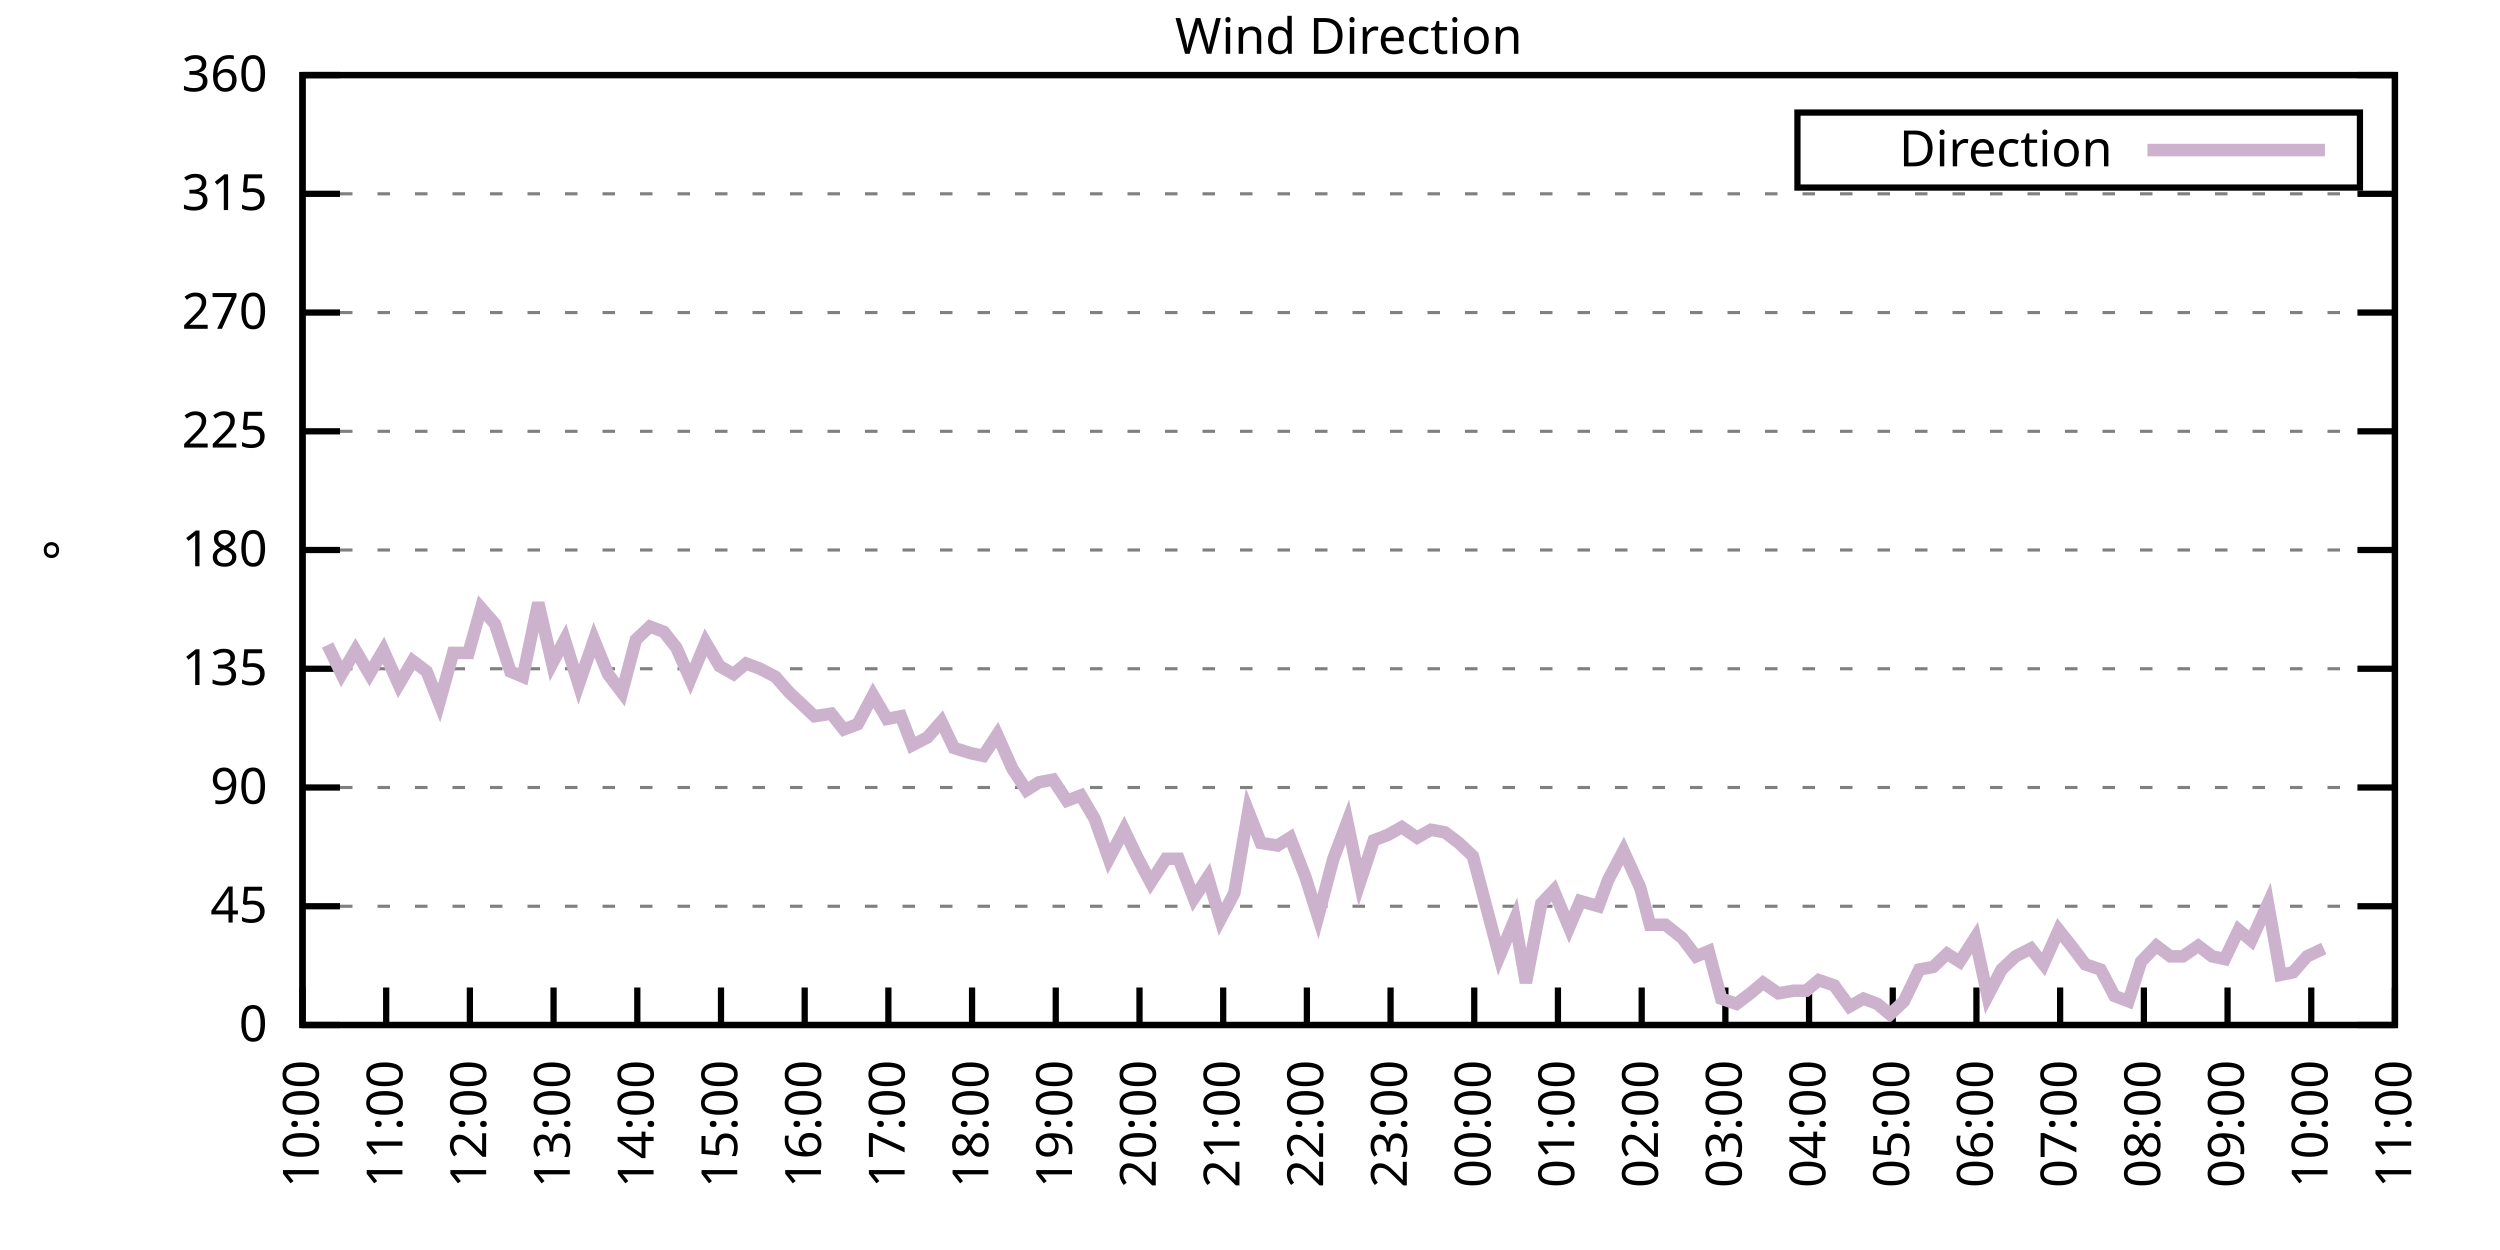
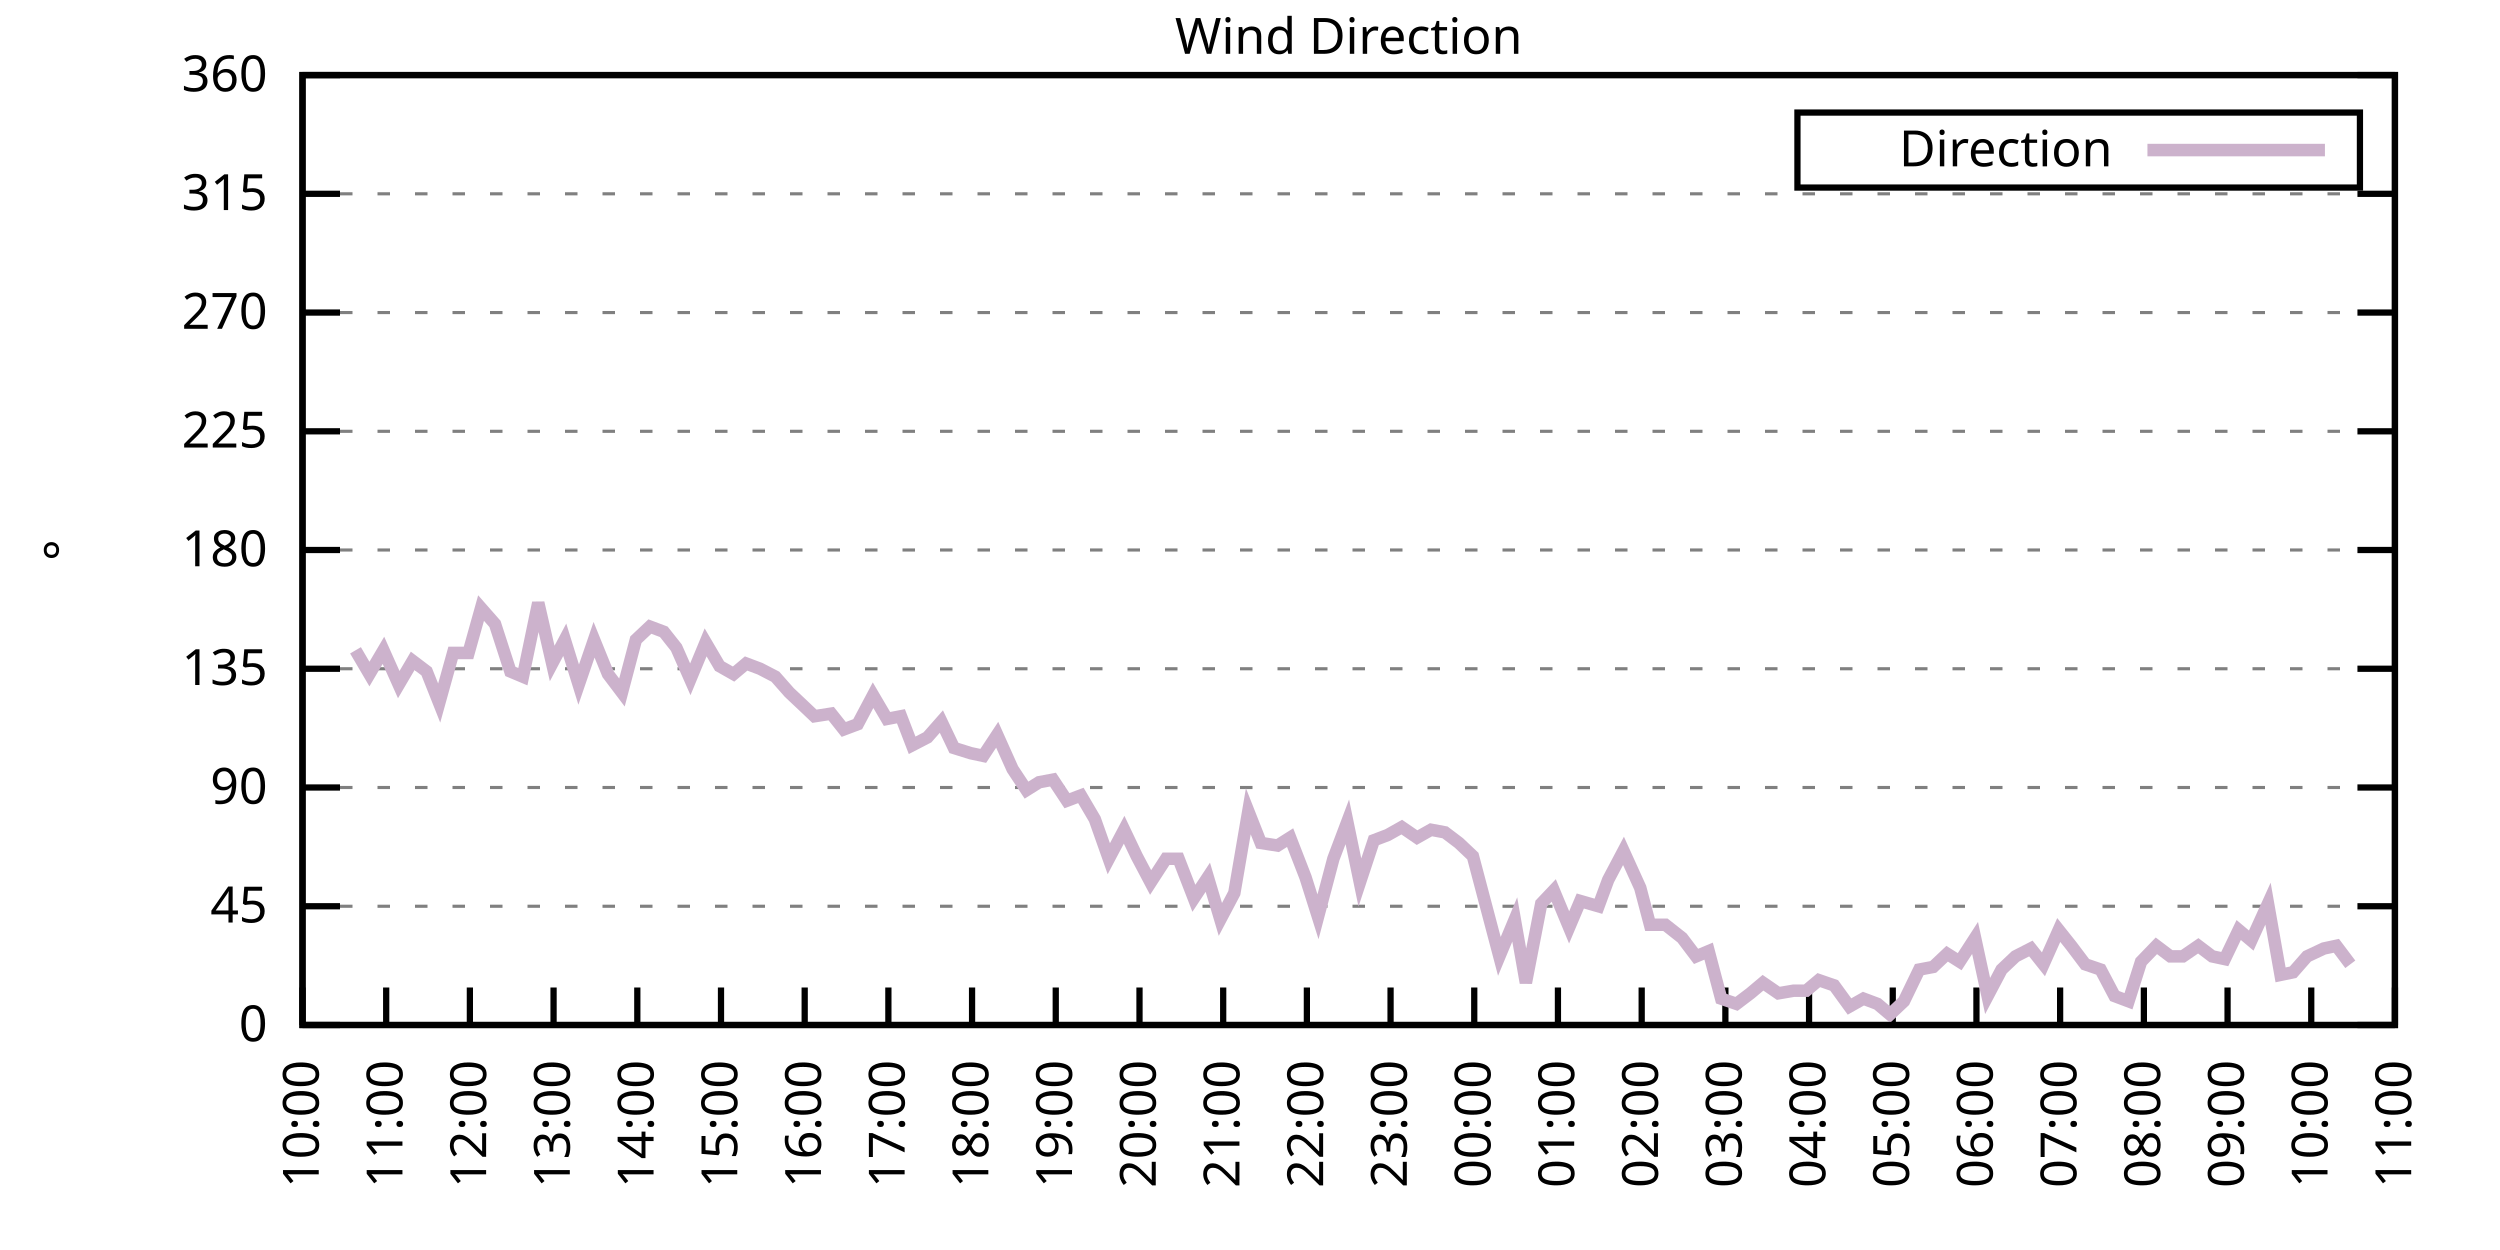
<svg xmlns="http://www.w3.org/2000/svg" xmlns:xlink="http://www.w3.org/1999/xlink" width="400" height="200" viewBox="0 0 400 200">
  <g id="gnuplot_canvas">
    <rect x="0" y="0" width="400" height="200" fill="none" />
    <defs>
      <circle id="gpDot" r="0.5" stroke-width="0.5" stroke="currentColor" />
      <path id="gpPt0" stroke-width="0.333" stroke="currentColor" d="M-1,0 h2 M0,-1 v2" />
      <path id="gpPt1" stroke-width="0.333" stroke="currentColor" d="M-1,-1 L1,1 M1,-1 L-1,1" />
      <path id="gpPt2" stroke-width="0.333" stroke="currentColor" d="M-1,0 L1,0 M0,-1 L0,1 M-1,-1 L1,1 M-1,1 L1,-1" />
      <rect id="gpPt3" stroke-width="0.333" stroke="currentColor" x="-1" y="-1" width="2" height="2" />
      <rect id="gpPt4" stroke-width="0.333" stroke="currentColor" fill="currentColor" x="-1" y="-1" width="2" height="2" />
      <circle id="gpPt5" stroke-width="0.333" stroke="currentColor" cx="0" cy="0" r="1" />
      <use xlink:href="#gpPt5" id="gpPt6" fill="currentColor" stroke="none" />
      <path id="gpPt7" stroke-width="0.333" stroke="currentColor" d="M0,-1.33 L-1.33,0.67 L1.33,0.67 z" />
      <use xlink:href="#gpPt7" id="gpPt8" fill="currentColor" stroke="none" />
      <use xlink:href="#gpPt7" id="gpPt9" stroke="currentColor" transform="rotate(180)" />
      <use xlink:href="#gpPt9" id="gpPt10" fill="currentColor" stroke="none" />
      <use xlink:href="#gpPt3" id="gpPt11" stroke="currentColor" transform="rotate(45)" />
      <use xlink:href="#gpPt11" id="gpPt12" fill="currentColor" stroke="none" />
      <path id="gpPt13" stroke-width="0.333" stroke="currentColor" d="M0,1.330 L1.265,0.411 L0.782,-1.067 L-0.782,-1.076 L-1.265,0.411 z" />
      <use xlink:href="#gpPt13" id="gpPt14" fill="currentColor" stroke="none" />
      <filter id="textbox" filterUnits="objectBoundingBox" x="0" y="0" height="1" width="1">
        <feFlood flood-color="white" flood-opacity="1" result="bgnd" />
        <feComposite in="SourceGraphic" in2="bgnd" operator="atop" />
      </filter>
      <filter id="greybox" filterUnits="objectBoundingBox" x="0" y="0" height="1" width="1">
        <feFlood flood-color="lightgrey" flood-opacity="1" result="grey" />
        <feComposite in="SourceGraphic" in2="grey" operator="atop" />
      </filter>
    </defs>
    <g fill="none" color="white" stroke="currentColor" stroke-width="1.00" stroke-linecap="butt" stroke-linejoin="miter">
</g>
    <g fill="none" color="black" stroke="currentColor" stroke-width="1.00" stroke-linecap="butt" stroke-linejoin="miter">
      <g stroke="none" shape-rendering="crispEdges">
        <polygon fill="rgb(255, 255, 255)" points="48.40,164.00 383.18,164.00 383.18,12.02 48.40,12.02 " />
      </g>
    </g>
    <g fill="none" color="black" stroke="currentColor" stroke-width="1.00" stroke-linecap="butt" stroke-linejoin="miter">
</g>
    <g fill="none" color="black" stroke="black" stroke-width="0.50" stroke-linecap="butt" stroke-linejoin="miter">
</g>
    <g fill="none" color="gray" stroke="currentColor" stroke-width="0.50" stroke-linecap="butt" stroke-linejoin="miter">
      <path stroke="gray" stroke-dasharray="2,4" class="gridline" d="M48.40,164.00 L383.19,164.00  " />
    </g>
    <g fill="none" color="gray" stroke="gray" stroke-width="1.00" stroke-linecap="butt" stroke-linejoin="miter">
</g>
    <g fill="none" color="black" stroke="currentColor" stroke-width="1.00" stroke-linecap="butt" stroke-linejoin="miter">
      <path stroke="black" d="M48.40,164.00 L54.40,164.00 M383.19,164.00 L377.19,164.00  " />
      <g transform="translate(42.80,166.60)" stroke="none" fill="black" font-family="Sans" font-size="8.00" text-anchor="end">
        <text>
          <tspan font-family="Sans"> 0</tspan>
        </text>
      </g>
    </g>
    <g fill="none" color="black" stroke="currentColor" stroke-width="1.00" stroke-linecap="butt" stroke-linejoin="miter">
</g>
    <g fill="none" color="black" stroke="black" stroke-width="0.50" stroke-linecap="butt" stroke-linejoin="miter">
</g>
    <g fill="none" color="gray" stroke="currentColor" stroke-width="0.50" stroke-linecap="butt" stroke-linejoin="miter">
      <path stroke="gray" stroke-dasharray="2,4" class="gridline" d="M48.40,145.00 L383.19,145.00  " />
    </g>
    <g fill="none" color="gray" stroke="gray" stroke-width="1.00" stroke-linecap="butt" stroke-linejoin="miter">
</g>
    <g fill="none" color="black" stroke="currentColor" stroke-width="1.00" stroke-linecap="butt" stroke-linejoin="miter">
      <path stroke="black" d="M48.40,145.00 L54.40,145.00 M383.19,145.00 L377.19,145.00  " />
      <g transform="translate(42.80,147.60)" stroke="none" fill="black" font-family="Sans" font-size="8.00" text-anchor="end">
        <text>
          <tspan font-family="Sans"> 45</tspan>
        </text>
      </g>
    </g>
    <g fill="none" color="black" stroke="currentColor" stroke-width="1.00" stroke-linecap="butt" stroke-linejoin="miter">
</g>
    <g fill="none" color="black" stroke="black" stroke-width="0.50" stroke-linecap="butt" stroke-linejoin="miter">
</g>
    <g fill="none" color="gray" stroke="currentColor" stroke-width="0.50" stroke-linecap="butt" stroke-linejoin="miter">
      <path stroke="gray" stroke-dasharray="2,4" class="gridline" d="M48.40,126.00 L383.19,126.00  " />
    </g>
    <g fill="none" color="gray" stroke="gray" stroke-width="1.00" stroke-linecap="butt" stroke-linejoin="miter">
</g>
    <g fill="none" color="black" stroke="currentColor" stroke-width="1.00" stroke-linecap="butt" stroke-linejoin="miter">
      <path stroke="black" d="M48.40,126.00 L54.40,126.00 M383.19,126.00 L377.19,126.00  " />
      <g transform="translate(42.80,128.60)" stroke="none" fill="black" font-family="Sans" font-size="8.00" text-anchor="end">
        <text>
          <tspan font-family="Sans"> 90</tspan>
        </text>
      </g>
    </g>
    <g fill="none" color="black" stroke="currentColor" stroke-width="1.00" stroke-linecap="butt" stroke-linejoin="miter">
</g>
    <g fill="none" color="black" stroke="black" stroke-width="0.50" stroke-linecap="butt" stroke-linejoin="miter">
</g>
    <g fill="none" color="gray" stroke="currentColor" stroke-width="0.50" stroke-linecap="butt" stroke-linejoin="miter">
      <path stroke="gray" stroke-dasharray="2,4" class="gridline" d="M48.40,107.00 L383.19,107.00  " />
    </g>
    <g fill="none" color="gray" stroke="gray" stroke-width="1.00" stroke-linecap="butt" stroke-linejoin="miter">
</g>
    <g fill="none" color="black" stroke="currentColor" stroke-width="1.00" stroke-linecap="butt" stroke-linejoin="miter">
      <path stroke="black" d="M48.40,107.00 L54.40,107.00 M383.19,107.00 L377.19,107.00  " />
      <g transform="translate(42.80,109.60)" stroke="none" fill="black" font-family="Sans" font-size="8.00" text-anchor="end">
        <text>
          <tspan font-family="Sans"> 135</tspan>
        </text>
      </g>
    </g>
    <g fill="none" color="black" stroke="currentColor" stroke-width="1.00" stroke-linecap="butt" stroke-linejoin="miter">
</g>
    <g fill="none" color="black" stroke="black" stroke-width="0.50" stroke-linecap="butt" stroke-linejoin="miter">
</g>
    <g fill="none" color="gray" stroke="currentColor" stroke-width="0.50" stroke-linecap="butt" stroke-linejoin="miter">
      <path stroke="gray" stroke-dasharray="2,4" class="gridline" d="M48.40,88.00 L383.19,88.00  " />
    </g>
    <g fill="none" color="gray" stroke="gray" stroke-width="1.00" stroke-linecap="butt" stroke-linejoin="miter">
</g>
    <g fill="none" color="black" stroke="currentColor" stroke-width="1.00" stroke-linecap="butt" stroke-linejoin="miter">
      <path stroke="black" d="M48.40,88.00 L54.40,88.00 M383.19,88.00 L377.19,88.00  " />
      <g transform="translate(42.80,90.60)" stroke="none" fill="black" font-family="Sans" font-size="8.00" text-anchor="end">
        <text>
          <tspan font-family="Sans"> 180</tspan>
        </text>
      </g>
    </g>
    <g fill="none" color="black" stroke="currentColor" stroke-width="1.00" stroke-linecap="butt" stroke-linejoin="miter">
</g>
    <g fill="none" color="black" stroke="black" stroke-width="0.50" stroke-linecap="butt" stroke-linejoin="miter">
</g>
    <g fill="none" color="gray" stroke="currentColor" stroke-width="0.50" stroke-linecap="butt" stroke-linejoin="miter">
      <path stroke="gray" stroke-dasharray="2,4" class="gridline" d="M48.40,69.01 L383.19,69.01  " />
    </g>
    <g fill="none" color="gray" stroke="gray" stroke-width="1.00" stroke-linecap="butt" stroke-linejoin="miter">
</g>
    <g fill="none" color="black" stroke="currentColor" stroke-width="1.00" stroke-linecap="butt" stroke-linejoin="miter">
      <path stroke="black" d="M48.40,69.01 L54.40,69.01 M383.19,69.01 L377.19,69.01  " />
      <g transform="translate(42.80,71.61)" stroke="none" fill="black" font-family="Sans" font-size="8.00" text-anchor="end">
        <text>
          <tspan font-family="Sans"> 225</tspan>
        </text>
      </g>
    </g>
    <g fill="none" color="black" stroke="currentColor" stroke-width="1.00" stroke-linecap="butt" stroke-linejoin="miter">
</g>
    <g fill="none" color="black" stroke="black" stroke-width="0.50" stroke-linecap="butt" stroke-linejoin="miter">
</g>
    <g fill="none" color="gray" stroke="currentColor" stroke-width="0.50" stroke-linecap="butt" stroke-linejoin="miter">
      <path stroke="gray" stroke-dasharray="2,4" class="gridline" d="M48.40,50.01 L383.19,50.01  " />
    </g>
    <g fill="none" color="gray" stroke="gray" stroke-width="1.00" stroke-linecap="butt" stroke-linejoin="miter">
</g>
    <g fill="none" color="black" stroke="currentColor" stroke-width="1.00" stroke-linecap="butt" stroke-linejoin="miter">
      <path stroke="black" d="M48.40,50.01 L54.40,50.01 M383.19,50.01 L377.19,50.01  " />
      <g transform="translate(42.80,52.61)" stroke="none" fill="black" font-family="Sans" font-size="8.00" text-anchor="end">
        <text>
          <tspan font-family="Sans"> 270</tspan>
        </text>
      </g>
    </g>
    <g fill="none" color="black" stroke="currentColor" stroke-width="1.00" stroke-linecap="butt" stroke-linejoin="miter">
</g>
    <g fill="none" color="black" stroke="black" stroke-width="0.50" stroke-linecap="butt" stroke-linejoin="miter">
</g>
    <g fill="none" color="gray" stroke="currentColor" stroke-width="0.50" stroke-linecap="butt" stroke-linejoin="miter">
      <path stroke="gray" stroke-dasharray="2,4" class="gridline" d="M48.40,31.01 L383.19,31.01  " />
    </g>
    <g fill="none" color="gray" stroke="gray" stroke-width="1.00" stroke-linecap="butt" stroke-linejoin="miter">
</g>
    <g fill="none" color="black" stroke="currentColor" stroke-width="1.00" stroke-linecap="butt" stroke-linejoin="miter">
      <path stroke="black" d="M48.40,31.01 L54.40,31.01 M383.19,31.01 L377.19,31.01  " />
      <g transform="translate(42.80,33.61)" stroke="none" fill="black" font-family="Sans" font-size="8.00" text-anchor="end">
        <text>
          <tspan font-family="Sans"> 315</tspan>
        </text>
      </g>
    </g>
    <g fill="none" color="black" stroke="currentColor" stroke-width="1.00" stroke-linecap="butt" stroke-linejoin="miter">
</g>
    <g fill="none" color="black" stroke="black" stroke-width="0.50" stroke-linecap="butt" stroke-linejoin="miter">
</g>
    <g fill="none" color="gray" stroke="currentColor" stroke-width="0.50" stroke-linecap="butt" stroke-linejoin="miter">
      <path stroke="gray" stroke-dasharray="2,4" class="gridline" d="M48.40,12.01 L383.19,12.01  " />
    </g>
    <g fill="none" color="gray" stroke="gray" stroke-width="1.00" stroke-linecap="butt" stroke-linejoin="miter">
</g>
    <g fill="none" color="black" stroke="currentColor" stroke-width="1.00" stroke-linecap="butt" stroke-linejoin="miter">
      <path stroke="black" d="M48.40,12.01 L54.40,12.01 M383.19,12.01 L377.19,12.01  " />
      <g transform="translate(42.80,14.61)" stroke="none" fill="black" font-family="Sans" font-size="8.00" text-anchor="end">
        <text>
          <tspan font-family="Sans"> 360</tspan>
        </text>
      </g>
    </g>
    <g fill="none" color="black" stroke="currentColor" stroke-width="1.00" stroke-linecap="butt" stroke-linejoin="miter">
      <path stroke="black" d="M48.40,164.00 L48.40,158.00  " />
      <g transform="translate(51.00,169.60) rotate(270.00)" stroke="none" fill="black" font-family="Sans" font-size="8.00" text-anchor="end">
        <text>
          <tspan font-family="Sans">10:00</tspan>
        </text>
      </g>
    </g>
    <g fill="none" color="black" stroke="currentColor" stroke-width="1.00" stroke-linecap="butt" stroke-linejoin="miter">
      <path stroke="black" d="M61.79,164.00 L61.79,158.00  " />
      <g transform="translate(64.39,169.60) rotate(270.00)" stroke="none" fill="black" font-family="Sans" font-size="8.00" text-anchor="end">
        <text>
          <tspan font-family="Sans">11:00</tspan>
        </text>
      </g>
    </g>
    <g fill="none" color="black" stroke="currentColor" stroke-width="1.00" stroke-linecap="butt" stroke-linejoin="miter">
      <path stroke="black" d="M75.18,164.00 L75.18,158.00  " />
      <g transform="translate(77.78,169.60) rotate(270.00)" stroke="none" fill="black" font-family="Sans" font-size="8.00" text-anchor="end">
        <text>
          <tspan font-family="Sans">12:00</tspan>
        </text>
      </g>
    </g>
    <g fill="none" color="black" stroke="currentColor" stroke-width="1.00" stroke-linecap="butt" stroke-linejoin="miter">
      <path stroke="black" d="M88.57,164.00 L88.57,158.00  " />
      <g transform="translate(91.17,169.60) rotate(270.00)" stroke="none" fill="black" font-family="Sans" font-size="8.00" text-anchor="end">
        <text>
          <tspan font-family="Sans">13:00</tspan>
        </text>
      </g>
    </g>
    <g fill="none" color="black" stroke="currentColor" stroke-width="1.00" stroke-linecap="butt" stroke-linejoin="miter">
      <path stroke="black" d="M101.97,164.00 L101.97,158.00  " />
      <g transform="translate(104.57,169.60) rotate(270.00)" stroke="none" fill="black" font-family="Sans" font-size="8.00" text-anchor="end">
        <text>
          <tspan font-family="Sans">14:00</tspan>
        </text>
      </g>
    </g>
    <g fill="none" color="black" stroke="currentColor" stroke-width="1.00" stroke-linecap="butt" stroke-linejoin="miter">
      <path stroke="black" d="M115.36,164.00 L115.36,158.00  " />
      <g transform="translate(117.96,169.60) rotate(270.00)" stroke="none" fill="black" font-family="Sans" font-size="8.00" text-anchor="end">
        <text>
          <tspan font-family="Sans">15:00</tspan>
        </text>
      </g>
    </g>
    <g fill="none" color="black" stroke="currentColor" stroke-width="1.00" stroke-linecap="butt" stroke-linejoin="miter">
      <path stroke="black" d="M128.75,164.00 L128.75,158.00  " />
      <g transform="translate(131.35,169.60) rotate(270.00)" stroke="none" fill="black" font-family="Sans" font-size="8.00" text-anchor="end">
        <text>
          <tspan font-family="Sans">16:00</tspan>
        </text>
      </g>
    </g>
    <g fill="none" color="black" stroke="currentColor" stroke-width="1.00" stroke-linecap="butt" stroke-linejoin="miter">
      <path stroke="black" d="M142.14,164.00 L142.14,158.00  " />
      <g transform="translate(144.74,169.60) rotate(270.00)" stroke="none" fill="black" font-family="Sans" font-size="8.00" text-anchor="end">
        <text>
          <tspan font-family="Sans">17:00</tspan>
        </text>
      </g>
    </g>
    <g fill="none" color="black" stroke="currentColor" stroke-width="1.00" stroke-linecap="butt" stroke-linejoin="miter">
      <path stroke="black" d="M155.53,164.00 L155.53,158.00  " />
      <g transform="translate(158.13,169.60) rotate(270.00)" stroke="none" fill="black" font-family="Sans" font-size="8.00" text-anchor="end">
        <text>
          <tspan font-family="Sans">18:00</tspan>
        </text>
      </g>
    </g>
    <g fill="none" color="black" stroke="currentColor" stroke-width="1.00" stroke-linecap="butt" stroke-linejoin="miter">
      <path stroke="black" d="M168.92,164.00 L168.92,158.00  " />
      <g transform="translate(171.52,169.60) rotate(270.00)" stroke="none" fill="black" font-family="Sans" font-size="8.00" text-anchor="end">
        <text>
          <tspan font-family="Sans">19:00</tspan>
        </text>
      </g>
    </g>
    <g fill="none" color="black" stroke="currentColor" stroke-width="1.00" stroke-linecap="butt" stroke-linejoin="miter">
      <path stroke="black" d="M182.32,164.00 L182.32,158.00  " />
      <g transform="translate(184.92,169.60) rotate(270.00)" stroke="none" fill="black" font-family="Sans" font-size="8.00" text-anchor="end">
        <text>
          <tspan font-family="Sans">20:00</tspan>
        </text>
      </g>
    </g>
    <g fill="none" color="black" stroke="currentColor" stroke-width="1.00" stroke-linecap="butt" stroke-linejoin="miter">
      <path stroke="black" d="M195.71,164.00 L195.71,158.00  " />
      <g transform="translate(198.31,169.60) rotate(270.00)" stroke="none" fill="black" font-family="Sans" font-size="8.00" text-anchor="end">
        <text>
          <tspan font-family="Sans">21:00</tspan>
        </text>
      </g>
    </g>
    <g fill="none" color="black" stroke="currentColor" stroke-width="1.00" stroke-linecap="butt" stroke-linejoin="miter">
      <path stroke="black" d="M209.10,164.00 L209.10,158.00  " />
      <g transform="translate(211.70,169.60) rotate(270.00)" stroke="none" fill="black" font-family="Sans" font-size="8.00" text-anchor="end">
        <text>
          <tspan font-family="Sans">22:00</tspan>
        </text>
      </g>
    </g>
    <g fill="none" color="black" stroke="currentColor" stroke-width="1.00" stroke-linecap="butt" stroke-linejoin="miter">
      <path stroke="black" d="M222.49,164.00 L222.49,158.00  " />
      <g transform="translate(225.09,169.60) rotate(270.00)" stroke="none" fill="black" font-family="Sans" font-size="8.00" text-anchor="end">
        <text>
          <tspan font-family="Sans">23:00</tspan>
        </text>
      </g>
    </g>
    <g fill="none" color="black" stroke="currentColor" stroke-width="1.00" stroke-linecap="butt" stroke-linejoin="miter">
      <path stroke="black" d="M235.88,164.00 L235.88,158.00  " />
      <g transform="translate(238.48,169.60) rotate(270.00)" stroke="none" fill="black" font-family="Sans" font-size="8.00" text-anchor="end">
        <text>
          <tspan font-family="Sans">00:00</tspan>
        </text>
      </g>
    </g>
    <g fill="none" color="black" stroke="currentColor" stroke-width="1.00" stroke-linecap="butt" stroke-linejoin="miter">
      <path stroke="black" d="M249.27,164.00 L249.27,158.00  " />
      <g transform="translate(251.87,169.60) rotate(270.00)" stroke="none" fill="black" font-family="Sans" font-size="8.00" text-anchor="end">
        <text>
          <tspan font-family="Sans">01:00</tspan>
        </text>
      </g>
    </g>
    <g fill="none" color="black" stroke="currentColor" stroke-width="1.00" stroke-linecap="butt" stroke-linejoin="miter">
      <path stroke="black" d="M262.67,164.00 L262.67,158.00  " />
      <g transform="translate(265.27,169.60) rotate(270.00)" stroke="none" fill="black" font-family="Sans" font-size="8.00" text-anchor="end">
        <text>
          <tspan font-family="Sans">02:00</tspan>
        </text>
      </g>
    </g>
    <g fill="none" color="black" stroke="currentColor" stroke-width="1.00" stroke-linecap="butt" stroke-linejoin="miter">
      <path stroke="black" d="M276.06,164.00 L276.06,158.00  " />
      <g transform="translate(278.66,169.60) rotate(270.00)" stroke="none" fill="black" font-family="Sans" font-size="8.00" text-anchor="end">
        <text>
          <tspan font-family="Sans">03:00</tspan>
        </text>
      </g>
    </g>
    <g fill="none" color="black" stroke="currentColor" stroke-width="1.00" stroke-linecap="butt" stroke-linejoin="miter">
      <path stroke="black" d="M289.45,164.00 L289.45,158.00  " />
      <g transform="translate(292.05,169.60) rotate(270.00)" stroke="none" fill="black" font-family="Sans" font-size="8.00" text-anchor="end">
        <text>
          <tspan font-family="Sans">04:00</tspan>
        </text>
      </g>
    </g>
    <g fill="none" color="black" stroke="currentColor" stroke-width="1.00" stroke-linecap="butt" stroke-linejoin="miter">
      <path stroke="black" d="M302.84,164.00 L302.84,158.00  " />
      <g transform="translate(305.44,169.60) rotate(270.00)" stroke="none" fill="black" font-family="Sans" font-size="8.00" text-anchor="end">
        <text>
          <tspan font-family="Sans">05:00</tspan>
        </text>
      </g>
    </g>
    <g fill="none" color="black" stroke="currentColor" stroke-width="1.00" stroke-linecap="butt" stroke-linejoin="miter">
      <path stroke="black" d="M316.23,164.00 L316.23,158.00  " />
      <g transform="translate(318.83,169.60) rotate(270.00)" stroke="none" fill="black" font-family="Sans" font-size="8.00" text-anchor="end">
        <text>
          <tspan font-family="Sans">06:00</tspan>
        </text>
      </g>
    </g>
    <g fill="none" color="black" stroke="currentColor" stroke-width="1.00" stroke-linecap="butt" stroke-linejoin="miter">
      <path stroke="black" d="M329.62,164.00 L329.62,158.00  " />
      <g transform="translate(332.22,169.60) rotate(270.00)" stroke="none" fill="black" font-family="Sans" font-size="8.00" text-anchor="end">
        <text>
          <tspan font-family="Sans">07:00</tspan>
        </text>
      </g>
    </g>
    <g fill="none" color="black" stroke="currentColor" stroke-width="1.00" stroke-linecap="butt" stroke-linejoin="miter">
      <path stroke="black" d="M343.02,164.00 L343.02,158.00  " />
      <g transform="translate(345.62,169.60) rotate(270.00)" stroke="none" fill="black" font-family="Sans" font-size="8.00" text-anchor="end">
        <text>
          <tspan font-family="Sans">08:00</tspan>
        </text>
      </g>
    </g>
    <g fill="none" color="black" stroke="currentColor" stroke-width="1.00" stroke-linecap="butt" stroke-linejoin="miter">
      <path stroke="black" d="M356.41,164.00 L356.41,158.00  " />
      <g transform="translate(359.01,169.60) rotate(270.00)" stroke="none" fill="black" font-family="Sans" font-size="8.00" text-anchor="end">
        <text>
          <tspan font-family="Sans">09:00</tspan>
        </text>
      </g>
    </g>
    <g fill="none" color="black" stroke="currentColor" stroke-width="1.00" stroke-linecap="butt" stroke-linejoin="miter">
      <path stroke="black" d="M369.80,164.00 L369.80,158.00  " />
      <g transform="translate(372.40,169.60) rotate(270.00)" stroke="none" fill="black" font-family="Sans" font-size="8.00" text-anchor="end">
        <text>
          <tspan font-family="Sans">10:00</tspan>
        </text>
      </g>
    </g>
    <g fill="none" color="black" stroke="currentColor" stroke-width="1.00" stroke-linecap="butt" stroke-linejoin="miter">
      <path stroke="black" d="M383.19,164.00 L383.19,158.00  " />
      <g transform="translate(385.79,169.60) rotate(270.00)" stroke="none" fill="black" font-family="Sans" font-size="8.00" text-anchor="end">
        <text>
          <tspan font-family="Sans">11:00</tspan>
        </text>
      </g>
    </g>
    <g fill="none" color="black" stroke="currentColor" stroke-width="1.00" stroke-linecap="butt" stroke-linejoin="miter">
</g>
    <g fill="none" color="black" stroke="currentColor" stroke-width="1.00" stroke-linecap="butt" stroke-linejoin="miter">
      <path stroke="black" d="M48.40,12.01 L48.40,164.00 L383.19,164.00 L383.19,12.01 L48.40,12.01 Z  " />
    </g>
    <g fill="none" color="black" stroke="currentColor" stroke-width="1.00" stroke-linecap="butt" stroke-linejoin="miter">
</g>
    <g fill="none" color="black" stroke="currentColor" stroke-width="1.00" stroke-linecap="butt" stroke-linejoin="miter">
      <path stroke="black" d="M287.59,30.01 L287.59,18.01 L377.59,18.01 L377.59,30.01 L287.59,30.01 Z  " />
    </g>
    <g id="Wind_direction_plot_1">
      <g fill="none" color="white" stroke="black" stroke-width="2.00" stroke-linecap="butt" stroke-linejoin="miter">
</g>
      <g fill="none" color="black" stroke="currentColor" stroke-width="2.00" stroke-linecap="butt" stroke-linejoin="miter">
        <g transform="translate(337.99,26.61)" stroke="none" fill="black" font-family="Sans" font-size="8.00" text-anchor="end">
          <text>
            <tspan font-family="Sans">Direction</tspan>
          </text>
        </g>
      </g>
      <g fill="none" color="black" stroke="currentColor" stroke-width="2.00" stroke-linecap="butt" stroke-linejoin="miter">
-         <path stroke="rgb(204, 178, 204)" d="M343.59,24.01 L371.99,24.01 M52.42,103.20 L54.65,107.85 L56.88,104.05 L59.11,107.85 L61.35,104.05 L63.80,109.54   L66.03,105.74 L68.26,107.43 L70.27,112.49 L72.50,104.47 L74.96,104.47 L76.97,97.29 L79.20,99.83 L81.66,107.43   L83.66,108.27 L86.12,96.45 L88.35,106.16 L90.36,102.36 L92.59,109.54 L95.05,102.36 L97.28,107.85 L99.51,110.80   L101.74,102.36 L103.98,100.25 L106.21,101.09 L108.22,103.63 L110.45,108.69 L112.90,102.78 L115.13,106.58 L117.37,107.85   L119.38,106.16 L121.61,107.00 L124.06,108.27 L126.29,110.80 L128.53,112.91 L130.31,114.60 L132.99,114.18 L135.00,116.71   L137.23,115.87 L139.69,111.23 L141.92,115.03 L144.15,114.60 L145.94,119.25 L148.39,117.98 L150.62,115.45 L152.63,119.67   L155.31,120.51 L157.32,120.94 L159.55,117.56 L162.01,123.05 L164.24,126.42 L166.25,125.16 L168.48,124.74 L170.71,128.11   L172.94,127.27 L175.17,131.07 L177.41,137.40 L179.86,132.76 L181.87,136.98 L184.10,141.20 L186.56,137.40 L188.57,137.40   L191.02,143.73 L193.25,140.36 L195.26,147.11 L197.49,142.89 L199.73,129.80 L201.73,134.87 L204.41,135.29 L206.42,134.02   L208.88,140.36 L210.88,146.69 L213.34,137.40 L215.57,131.49 L217.58,141.20 L219.81,134.45 L222.04,133.60 L224.28,132.34   L226.73,134.02 L228.96,132.76 L231.20,133.18 L233.43,134.87 L235.66,136.98 L237.89,145.42 L239.90,153.02 L242.36,147.11   L244.14,157.24 L246.60,144.58 L248.60,142.47 L251.06,148.38 L252.85,144.16 L255.75,145.00 L257.31,140.78 L259.76,136.14   L262.44,142.05 L264.00,147.96 L266.46,147.96 L269.14,150.07 L271.37,153.02 L273.38,152.18 L275.39,159.78 L277.84,160.62   L280.07,158.93 L282.08,157.24 L284.54,158.93 L286.99,158.51 L289.00,158.51 L291.01,156.82 L293.47,157.67 L295.92,161.04   L298.15,159.78 L300.39,160.62 L302.39,162.31 L304.63,160.20 L307.08,155.13 L309.31,154.71 L311.54,152.60 L313.55,153.87   L316.01,150.07 L318.02,159.36 L320.25,155.13 L322.48,153.02 L324.94,151.76 L326.95,154.29 L329.40,148.80 L331.41,151.33   L333.64,154.29 L336.10,155.13 L338.33,159.36 L340.56,160.20 L342.57,153.87 L345.02,151.33 L347.26,153.02 L349.26,153.02   L351.72,151.33 L353.95,153.02 L355.96,153.45 L358.19,148.80 L360.20,150.49 L362.88,144.58 L364.89,155.98 L366.90,155.56   L369.13,153.02 L371.81,151.76  " />
+         <path stroke="rgb(204, 178, 204)" d="M343.59,24.01 L371.99,24.01 M56.88,104.05 L59.11,107.85 L61.35,104.05 L63.80,109.54 L66.03,105.74 L68.26,107.43   L70.27,112.49 L72.50,104.47 L74.96,104.47 L76.97,97.29 L79.20,99.83 L81.66,107.43 L83.66,108.27 L86.12,96.45   L88.35,106.16 L90.36,102.36 L92.59,109.54 L95.05,102.36 L97.28,107.85 L99.51,110.80 L101.74,102.36 L103.98,100.25   L106.21,101.09 L108.22,103.63 L110.45,108.69 L112.90,102.78 L115.13,106.58 L117.37,107.85 L119.38,106.16 L121.61,107.00   L124.06,108.27 L126.29,110.80 L128.53,112.91 L130.31,114.60 L132.99,114.18 L135.00,116.71 L137.23,115.87 L139.69,111.23   L141.92,115.03 L144.15,114.60 L145.94,119.25 L148.39,117.98 L150.62,115.45 L152.63,119.67 L155.31,120.51 L157.32,120.94   L159.55,117.56 L162.01,123.05 L164.24,126.42 L166.25,125.16 L168.48,124.74 L170.71,128.11 L172.94,127.27 L175.17,131.07   L177.41,137.40 L179.86,132.76 L181.87,136.98 L184.10,141.20 L186.56,137.40 L188.57,137.40 L191.02,143.73 L193.25,140.36   L195.26,147.11 L197.49,142.89 L199.73,129.80 L201.73,134.87 L204.41,135.29 L206.42,134.02 L208.88,140.36 L210.88,146.69   L213.34,137.40 L215.57,131.49 L217.58,141.20 L219.81,134.45 L222.04,133.60 L224.28,132.34 L226.73,134.02 L228.96,132.76   L231.20,133.18 L233.43,134.87 L235.66,136.98 L237.89,145.42 L239.90,153.02 L242.36,147.11 L244.14,157.24 L246.60,144.58   L248.60,142.47 L251.06,148.38 L252.85,144.16 L255.75,145.00 L257.31,140.78 L259.76,136.14 L262.44,142.05 L264.00,147.96   L266.46,147.96 L269.14,150.07 L271.37,153.02 L273.38,152.18 L275.39,159.78 L277.84,160.62 L280.07,158.93 L282.08,157.24   L284.54,158.93 L286.99,158.51 L289.00,158.51 L291.01,156.82 L293.47,157.67 L295.92,161.04 L298.15,159.78 L300.39,160.62   L302.39,162.31 L304.63,160.20 L307.08,155.13 L309.31,154.71 L311.54,152.60 L313.55,153.87 L316.01,150.07 L318.02,159.36   L320.25,155.13 L322.48,153.02 L324.94,151.76 L326.95,154.29 L329.40,148.80 L331.41,151.33 L333.64,154.29 L336.10,155.13   L338.33,159.36 L340.56,160.20 L342.57,153.87 L345.02,151.33 L347.26,153.02 L349.26,153.02 L351.72,151.33 L353.95,153.02   L355.96,153.45 L358.19,148.80 L360.20,150.49 L362.88,144.58 L364.89,155.98 L366.90,155.56 L369.13,153.02 L371.81,151.76   L373.82,151.33 L376.05,154.29  " />
      </g>
    </g>
    <g fill="none" color="black" stroke="currentColor" stroke-width="2.00" stroke-linecap="butt" stroke-linejoin="miter">
</g>
    <g fill="none" color="black" stroke="black" stroke-width="1.00" stroke-linecap="butt" stroke-linejoin="miter">
</g>
    <g fill="none" color="black" stroke="currentColor" stroke-width="1.00" stroke-linecap="butt" stroke-linejoin="miter">
      <path stroke="black" d="M48.40,12.01 L48.40,164.00 L383.19,164.00 L383.19,12.01 L48.40,12.01 Z  " />
      <g transform="translate(12.80,88.01) rotate(270.00)" stroke="none" fill="black" font-family="Sans" font-size="8.00" text-anchor="middle">
        <text>
          <tspan font-family="Sans">°</tspan>
        </text>
      </g>
    </g>
    <g fill="none" color="black" stroke="currentColor" stroke-width="1.00" stroke-linecap="butt" stroke-linejoin="miter">
</g>
    <g fill="none" color="black" stroke="currentColor" stroke-width="1.00" stroke-linecap="butt" stroke-linejoin="miter">
      <g transform="translate(215.79,8.61)" stroke="none" fill="black" font-family="Sans" font-size="8.00" text-anchor="middle">
        <text>
          <tspan font-family="Sans">Wind Direction</tspan>
        </text>
      </g>
    </g>
    <g fill="none" color="black" stroke="currentColor" stroke-width="1.00" stroke-linecap="butt" stroke-linejoin="miter">
</g>
  </g>
</svg>
